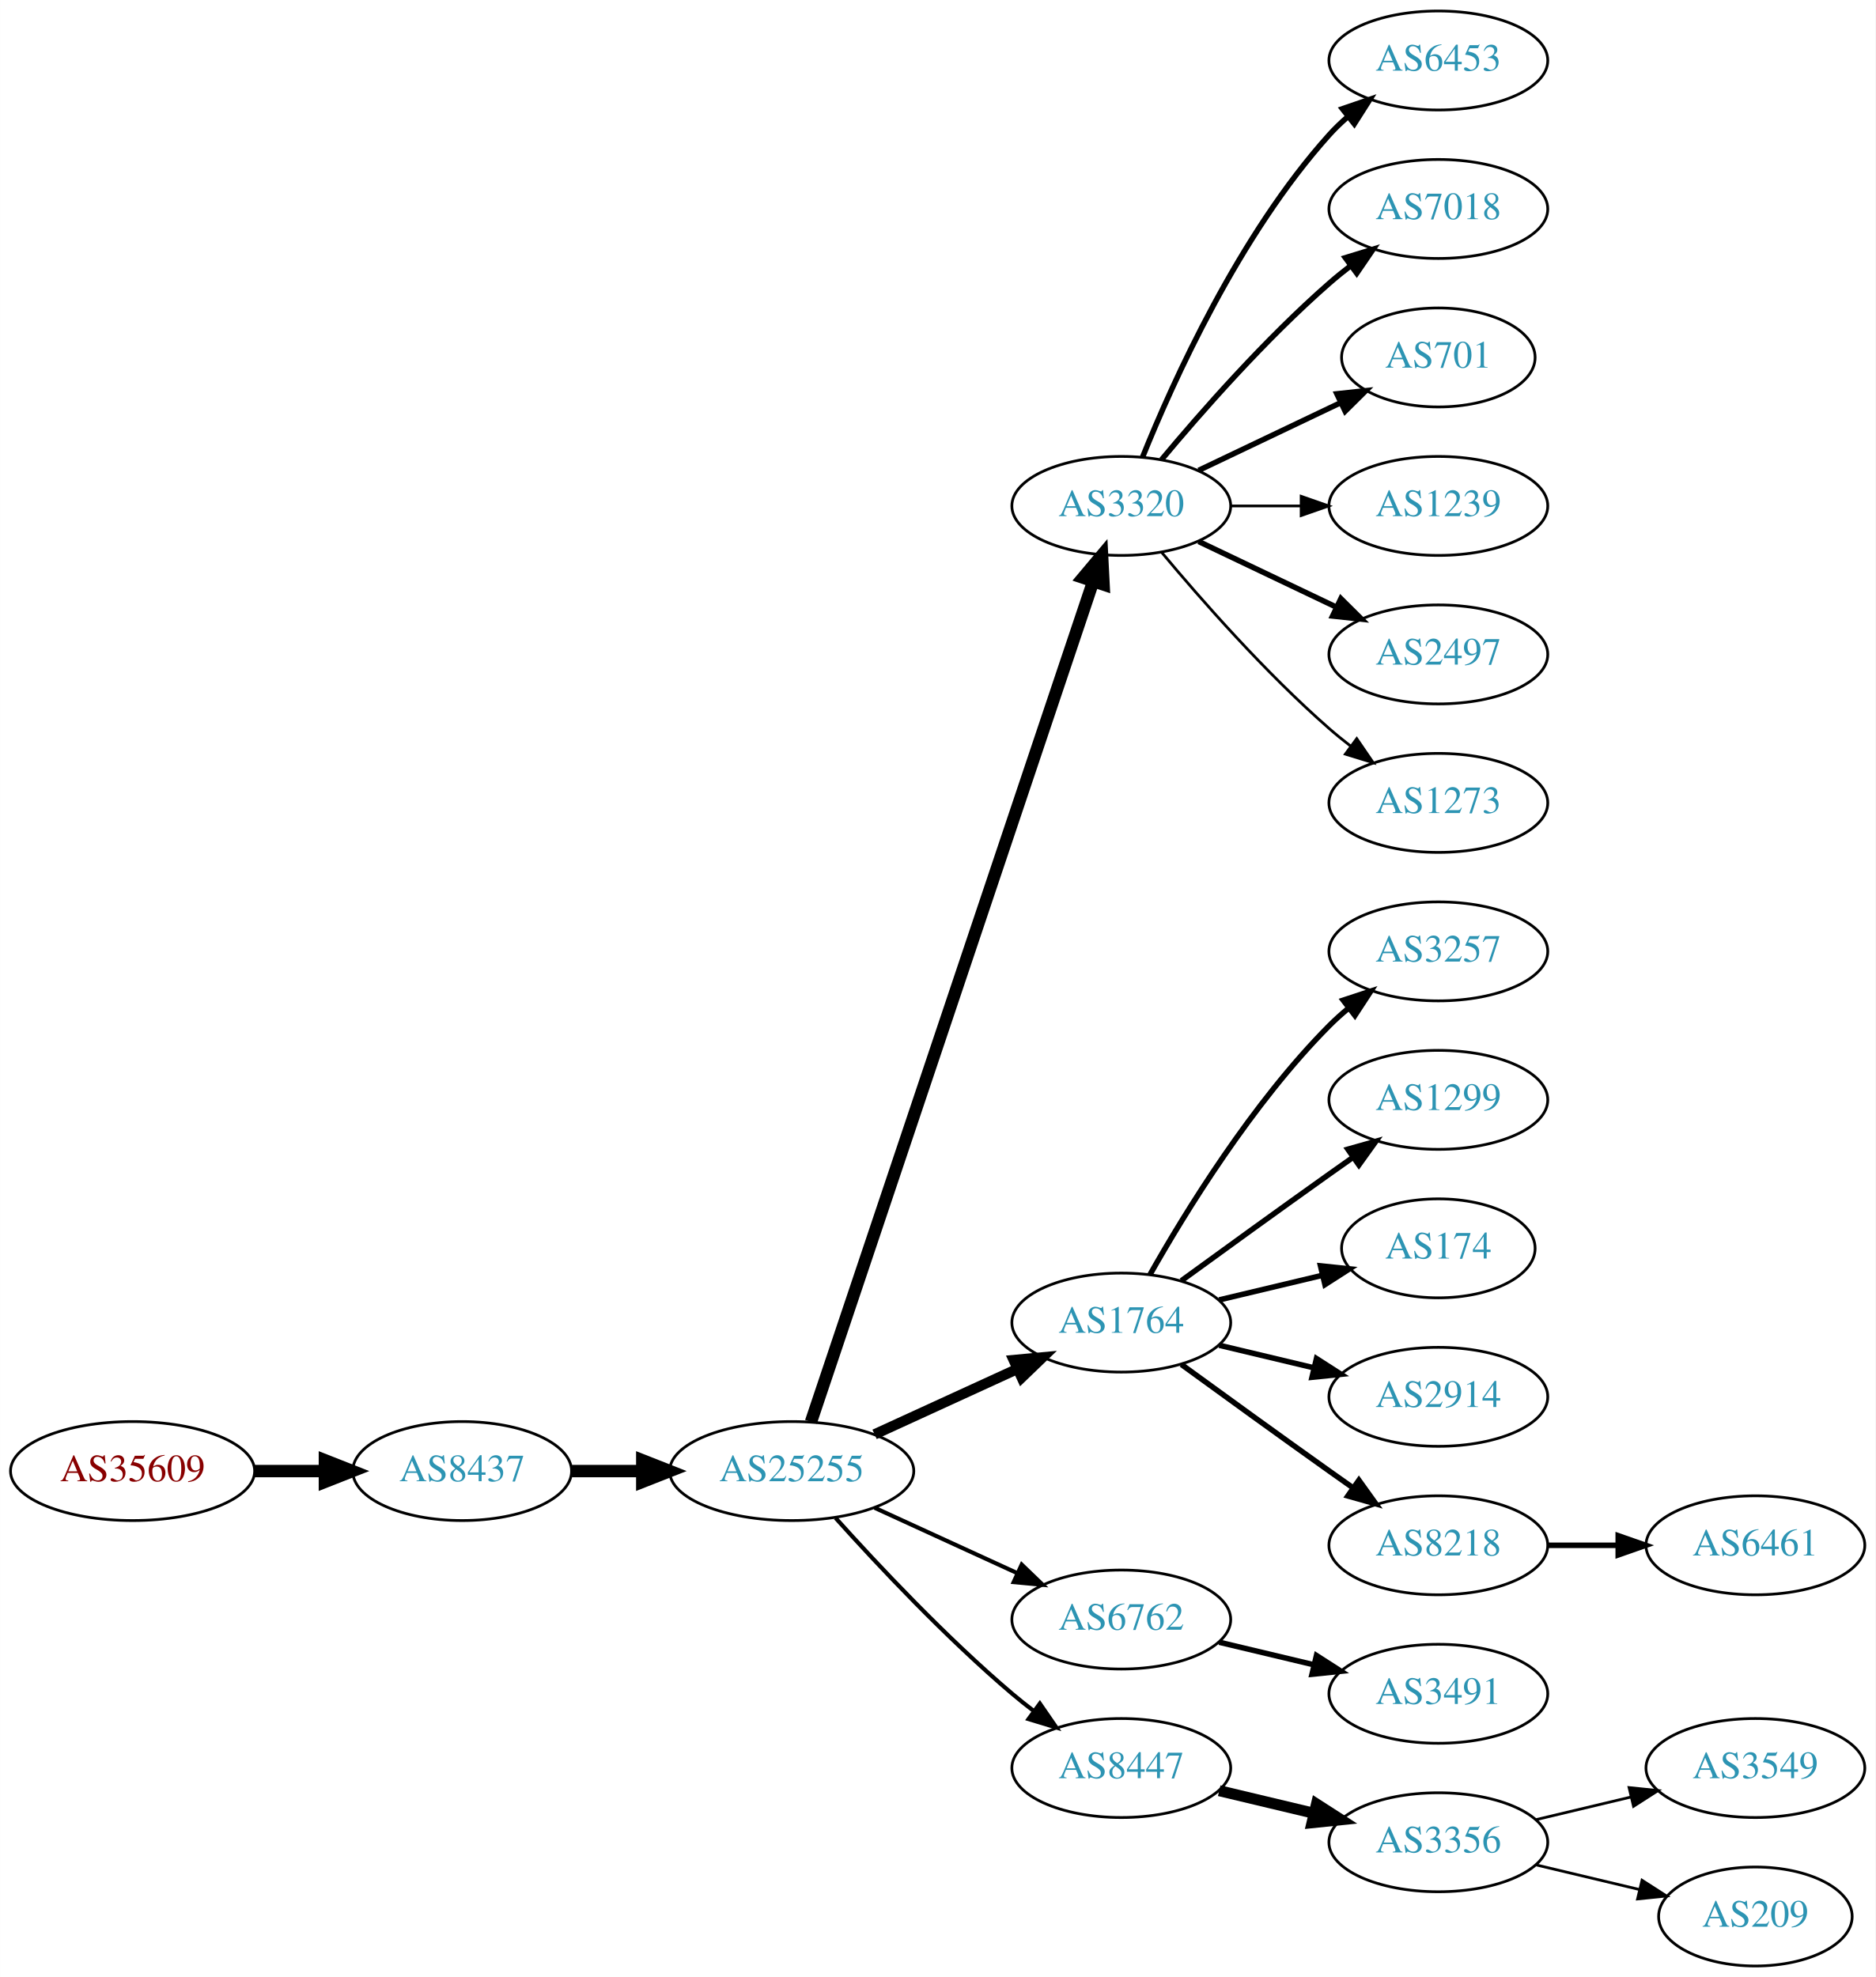
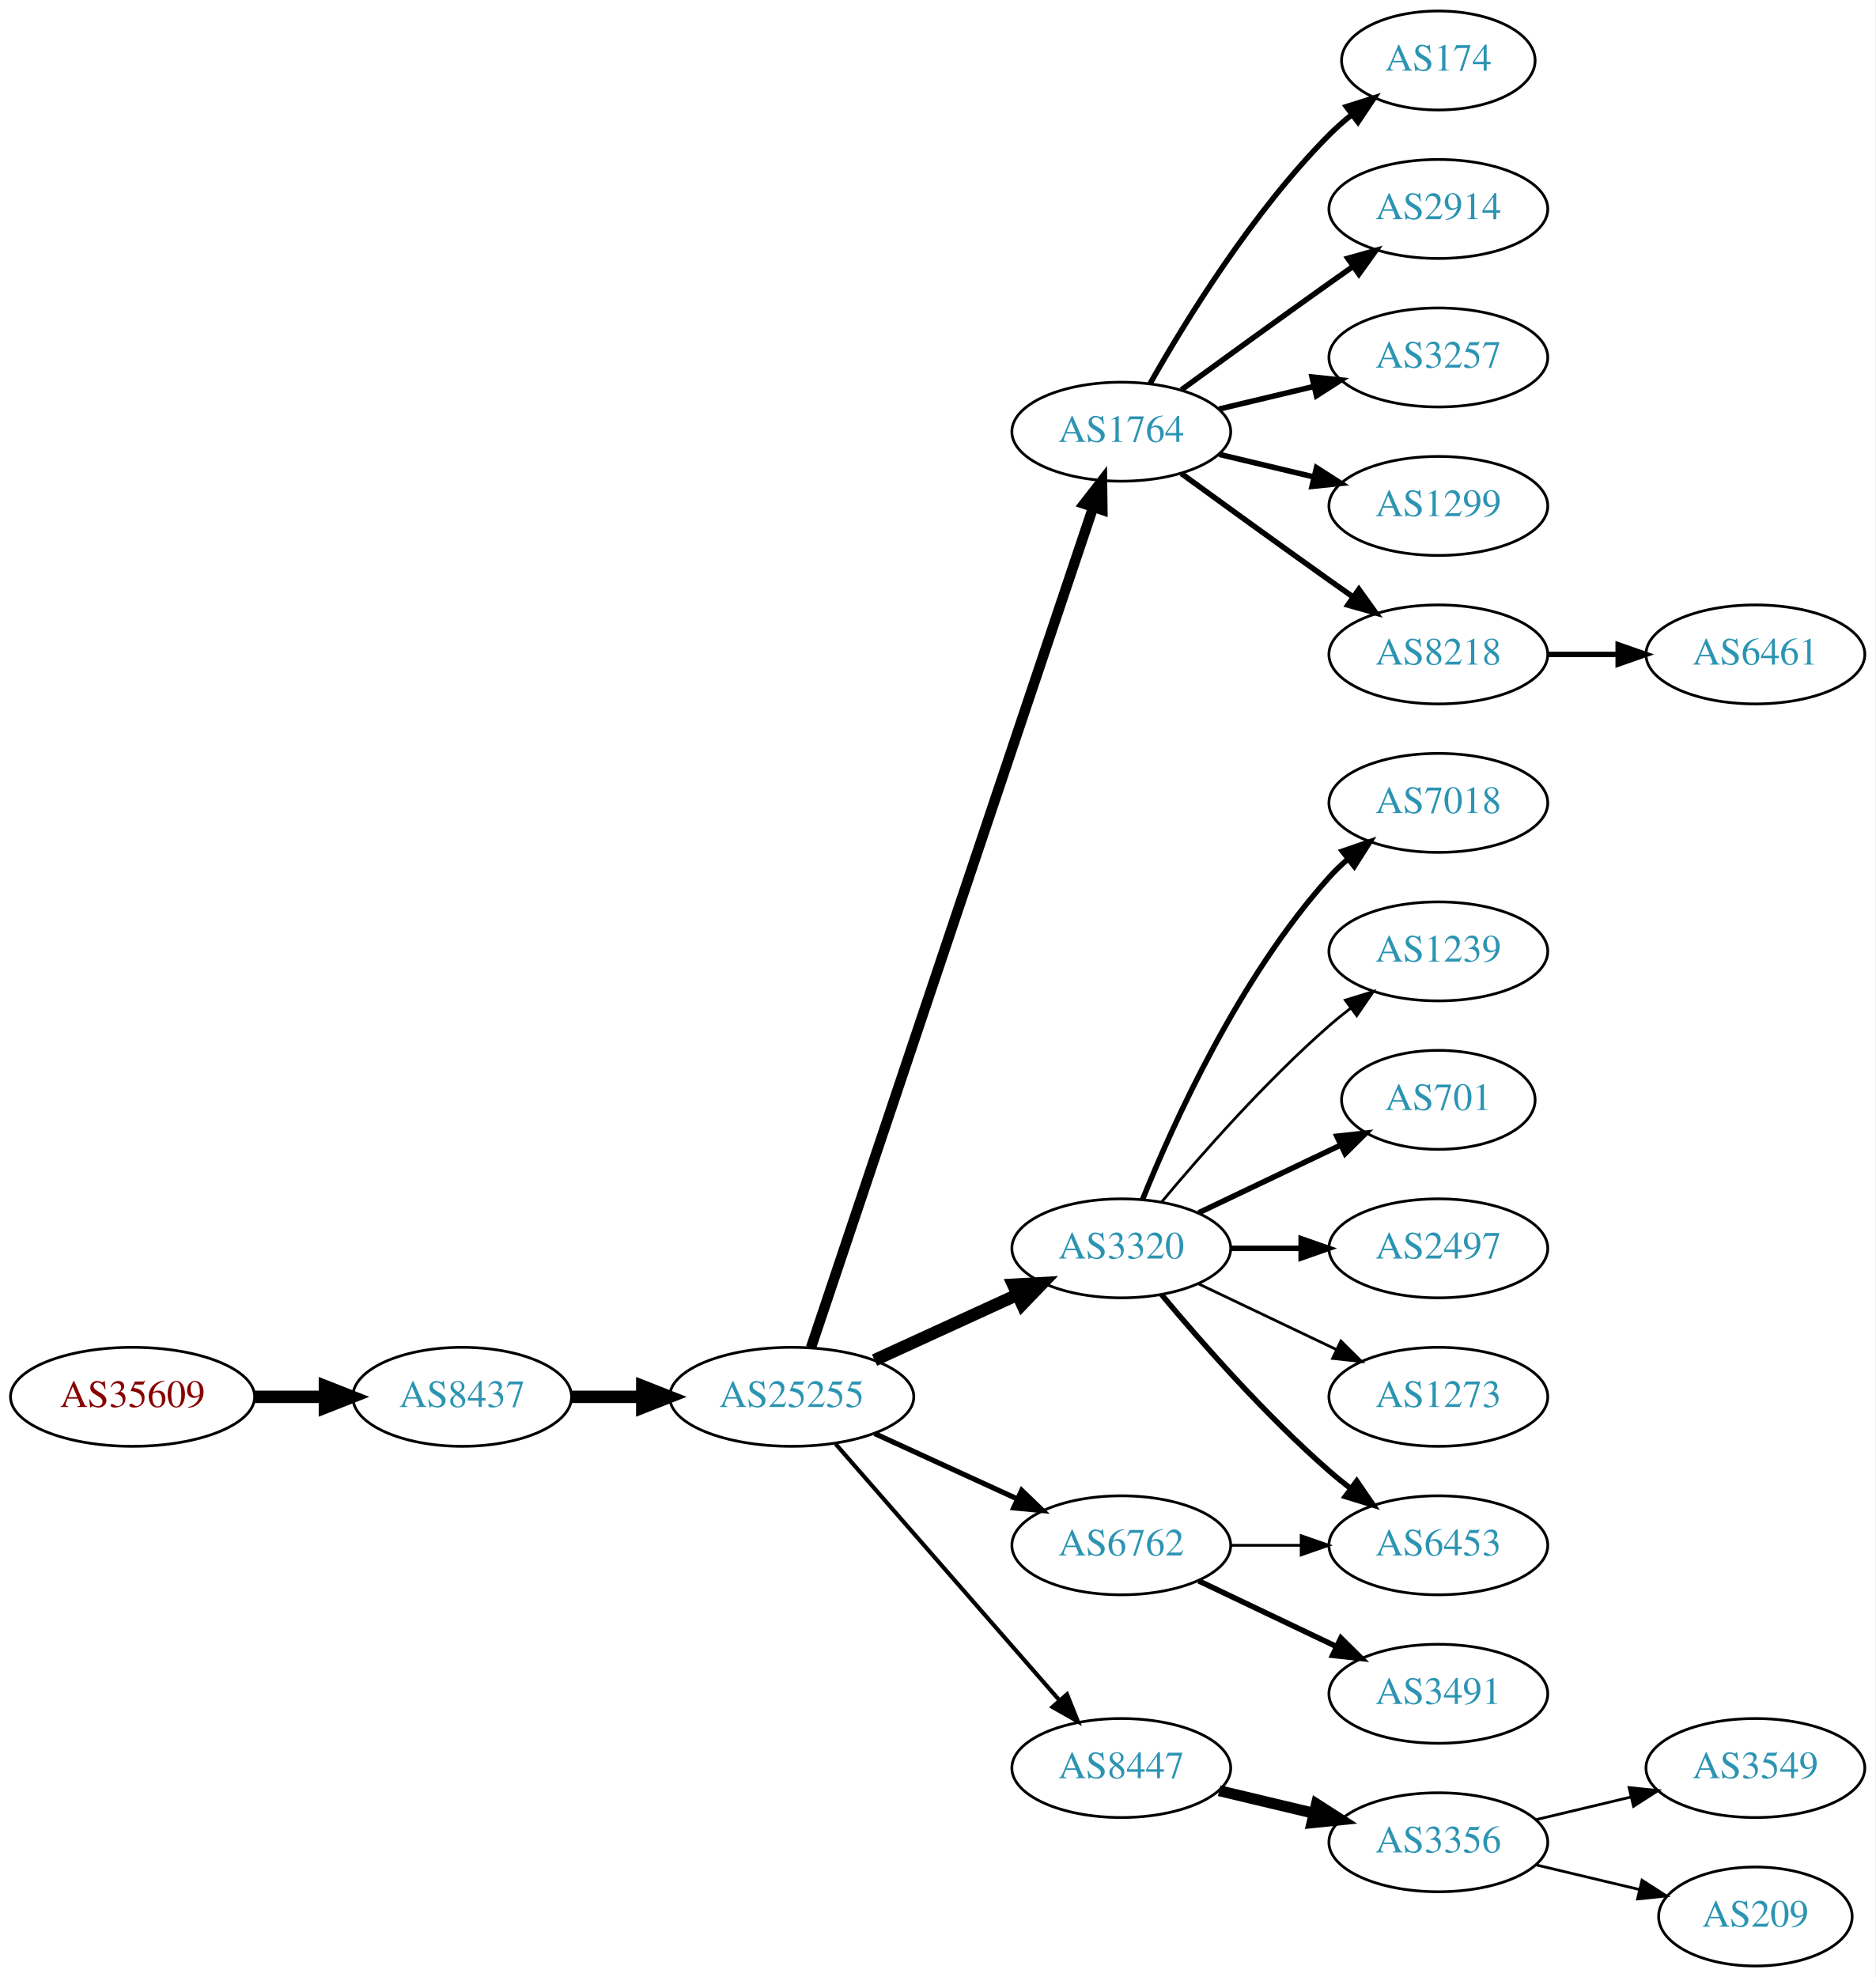
<svg xmlns="http://www.w3.org/2000/svg" xmlns:xlink="http://www.w3.org/1999/xlink" width="682pt" height="719pt" viewBox="0.00 0.00 681.96 719.00">
  <g id="graph0" class="graph" transform="scale(1 1) rotate(0) translate(4 715)">
    <polygon fill="white" stroke="none" points="-4,4 -4,-715 677.956,-715 677.956,4 -4,4" />
    <g id="node1" class="node">
      <g id="a_node1">
        <a xlink:href="/asn/35609" xlink:title="AS35609 ~ Smart Force e.U. [AT]">
-           <ellipse fill="#ffffff" stroke="black" cx="44.196" cy="-180" rx="44.393" ry="18" />
-           <text text-anchor="middle" x="44.196" y="-176.3" font-family="Times,serif" font-size="14.00" fill="#880000">AS35609</text>
+           <ellipse fill="#ffffff" stroke="black" cx="44.196" cy="-207" rx="44.393" ry="18" />
+           <text text-anchor="middle" x="44.196" y="-203.3" font-family="Times,serif" font-size="14.00" fill="#880000">AS35609</text>
        </a>
      </g>
    </g>
    <g id="node2" class="node">
      <g id="a_node2">
        <a xlink:href="/asn/8437" xlink:title="AS8437 ~ Hutchison Drei Austria GmbH [AT]">
-           <ellipse fill="#ffffff" stroke="black" cx="164.039" cy="-180" rx="39.794" ry="18" />
-           <text text-anchor="middle" x="164.039" y="-176.3" font-family="Times,serif" font-size="14.00" fill="#2c94b3">AS8437</text>
+           <ellipse fill="#ffffff" stroke="black" cx="164.039" cy="-207" rx="39.794" ry="18" />
+           <text text-anchor="middle" x="164.039" y="-203.3" font-family="Times,serif" font-size="14.00" fill="#2c94b3">AS8437</text>
        </a>
      </g>
    </g>
    <g id="edge1" class="edge">
-       <path fill="none" stroke="black" stroke-width="4.5" d="M88.407,-180C96.72,-180 105.482,-180 113.965,-180" />
-       <polygon fill="black" stroke="black" stroke-width="4.5" points="114.123,-183.938 124.123,-180 114.123,-176.063 114.123,-183.938" />
+       <path fill="none" stroke="black" stroke-width="4.5" d="M88.407,-207C96.72,-207 105.482,-207 113.965,-207" />
+       <polygon fill="black" stroke="black" stroke-width="4.5" points="114.123,-210.938 124.123,-207 114.123,-203.063 114.123,-210.938" />
    </g>
    <g id="node3" class="node">
      <g id="a_node3">
        <a xlink:href="/asn/25255" xlink:title="AS25255 ~ ==&gt; TELE2 AUSTRIA &lt;== [AT]">
-           <ellipse fill="#ffffff" stroke="black" cx="283.881" cy="-180" rx="44.393" ry="18" />
-           <text text-anchor="middle" x="283.881" y="-176.3" font-family="Times,serif" font-size="14.00" fill="#2c94b3">AS25255</text>
+           <ellipse fill="#ffffff" stroke="black" cx="283.881" cy="-207" rx="44.393" ry="18" />
+           <text text-anchor="middle" x="283.881" y="-203.3" font-family="Times,serif" font-size="14.00" fill="#2c94b3">AS25255</text>
        </a>
      </g>
    </g>
    <g id="edge2" class="edge">
-       <path fill="none" stroke="black" stroke-width="4.5" d="M203.951,-180C212.054,-180 220.729,-180 229.255,-180" />
-       <polygon fill="black" stroke="black" stroke-width="4.5" points="229.533,-183.938 239.533,-180 229.533,-176.063 229.533,-183.938" />
+       <path fill="none" stroke="black" stroke-width="4.5" d="M203.951,-207C212.054,-207 220.729,-207 229.255,-207" />
+       <polygon fill="black" stroke="black" stroke-width="4.5" points="229.533,-210.938 239.533,-207 229.533,-203.063 229.533,-210.938" />
    </g>
    <g id="node4" class="node">
      <g id="a_node4">
-         <a xlink:href="/asn/3320" xlink:title="AS3320 ~ DTAG [DE]">
-           <ellipse fill="#ffffff" stroke="black" cx="403.724" cy="-531" rx="39.794" ry="18" />
-           <text text-anchor="middle" x="403.724" y="-527.3" font-family="Times,serif" font-size="14.00" fill="#2c94b3">AS3320</text>
+         <a xlink:href="/asn/1764" xlink:title="AS1764 ~ NEXTLAYER-AS [AT]">
+           <ellipse fill="#ffffff" stroke="black" cx="403.724" cy="-558" rx="39.794" ry="18" />
+           <text text-anchor="middle" x="403.724" y="-554.3" font-family="Times,serif" font-size="14.00" fill="#2c94b3">AS1764</text>
        </a>
      </g>
    </g>
    <g id="edge3" class="edge">
-       <path fill="none" stroke="black" stroke-width="4.5" d="M290.887,-197.889C310.115,-255.16 370.251,-434.279 393.458,-503.403" />
-       <polygon fill="black" stroke="black" stroke-width="4.5" points="389.814,-504.921 396.73,-513.147 397.28,-502.414 389.814,-504.921" />
+       <path fill="none" stroke="black" stroke-width="3.75" d="M290.887,-224.889C310.115,-282.16 370.251,-461.279 393.458,-530.403" />
+       <polygon fill="black" stroke="black" stroke-width="3.75" points="390.229,-531.781 396.73,-540.147 396.865,-529.553 390.229,-531.781" />
    </g>
    <g id="node5" class="node">
      <g id="a_node5">
-         <a xlink:href="/asn/1764" xlink:title="AS1764 ~ NEXTLAYER-AS [AT]">
-           <ellipse fill="#ffffff" stroke="black" cx="403.724" cy="-234" rx="39.794" ry="18" />
-           <text text-anchor="middle" x="403.724" y="-230.3" font-family="Times,serif" font-size="14.00" fill="#2c94b3">AS1764</text>
+         <a xlink:href="/asn/3320" xlink:title="AS3320 ~ DTAG [DE]">
+           <ellipse fill="#ffffff" stroke="black" cx="403.724" cy="-261" rx="39.794" ry="18" />
+           <text text-anchor="middle" x="403.724" y="-257.3" font-family="Times,serif" font-size="14.00" fill="#2c94b3">AS3320</text>
        </a>
      </g>
    </g>
    <g id="edge4" class="edge">
-       <path fill="none" stroke="black" stroke-width="3.75" d="M314.011,-193.348C329.622,-200.502 349.02,-209.391 365.692,-217.03" />
-       <polygon fill="black" stroke="black" stroke-width="3.75" points="364.595,-220.378 375.144,-221.362 367.511,-214.014 364.595,-220.378" />
+       <path fill="none" stroke="black" stroke-width="4.5" d="M314.011,-220.348C329.622,-227.502 349.02,-236.391 365.692,-244.03" />
+       <polygon fill="black" stroke="black" stroke-width="4.5" points="364.412,-247.775 375.144,-248.362 367.693,-240.616 364.412,-247.775" />
    </g>
    <g id="node6" class="node">
      <g id="a_node6">
        <a xlink:href="/asn/6762" xlink:title="AS6762 ~ TELECOM ITALIA SPARKLE S.p.A. [IT]">
-           <ellipse fill="#ffffff" stroke="black" cx="403.724" cy="-126" rx="39.794" ry="18" />
-           <text text-anchor="middle" x="403.724" y="-122.3" font-family="Times,serif" font-size="14.00" fill="#2c94b3">AS6762</text>
+           <ellipse fill="#ffffff" stroke="black" cx="403.724" cy="-153" rx="39.794" ry="18" />
+           <text text-anchor="middle" x="403.724" y="-149.3" font-family="Times,serif" font-size="14.00" fill="#2c94b3">AS6762</text>
        </a>
      </g>
    </g>
    <g id="edge5" class="edge">
-       <path fill="none" stroke="black" stroke-width="1.5" d="M314.011,-166.652C329.622,-159.498 349.02,-150.609 365.692,-142.97" />
-       <polygon fill="black" stroke="black" stroke-width="1.5" points="367.511,-145.986 375.144,-138.638 364.595,-139.622 367.511,-145.986" />
+       <path fill="none" stroke="black" stroke-width="1.875" d="M314.011,-193.652C329.622,-186.498 349.02,-177.609 365.692,-169.97" />
+       <polygon fill="black" stroke="black" stroke-width="1.875" points="367.511,-172.986 375.144,-165.638 364.595,-166.622 367.511,-172.986" />
    </g>
    <g id="node7" class="node">
      <g id="a_node7">
        <a xlink:href="/asn/8447" xlink:title="AS8447 ~ A1 Telekom Austria AG [AT]">
          <ellipse fill="#ffffff" stroke="black" cx="403.724" cy="-72" rx="39.794" ry="18" />
          <text text-anchor="middle" x="403.724" y="-68.3" font-family="Times,serif" font-size="14.00" fill="#2c94b3">AS8447</text>
        </a>
      </g>
    </g>
    <g id="edge6" class="edge">
-       <path fill="none" stroke="black" stroke-width="1.5" d="M299.814,-162.956C315.14,-145.903 340.075,-119.35 364.077,-99 366.574,-96.883 369.235,-94.768 371.946,-92.707" />
-       <polygon fill="black" stroke="black" stroke-width="1.5" points="374.112,-95.459 380.123,-86.734 369.983,-89.806 374.112,-95.459" />
+       <path fill="none" stroke="black" stroke-width="1.5" d="M299.806,-189.902C320.349,-166.369 357.468,-123.845 381.064,-96.813" />
+       <polygon fill="black" stroke="black" stroke-width="1.5" points="383.981,-98.794 387.92,-88.959 378.707,-94.191 383.981,-98.794" />
+     </g>
+     <g id="node8" class="node">
+       <g id="a_node8">
+         <a xlink:href="/asn/174" xlink:title="AS174 ~ Cogent Communications [US]">
+           <ellipse fill="#ffffff" stroke="black" cx="519.017" cy="-693" rx="35.194" ry="18" />
+           <text text-anchor="middle" x="519.017" y="-689.3" font-family="Times,serif" font-size="14.00" fill="#2c94b3">AS174</text>
+         </a>
+       </g>
+     </g>
+     <g id="edge7" class="edge">
+       <path fill="none" stroke="black" stroke-width="2" d="M414.184,-575.49C426.965,-598.096 451.398,-637.886 479.37,-666 481.871,-668.513 484.631,-670.949 487.492,-673.261" />
+       <polygon fill="black" stroke="black" stroke-width="2" points="485.591,-676.21 495.689,-679.413 489.793,-670.611 485.591,-676.21" />
+     </g>
+     <g id="node9" class="node">
+       <g id="a_node9">
+         <a xlink:href="/asn/2914" xlink:title="AS2914 ~ NTT America, Inc. [US]">
+           <ellipse fill="#ffffff" stroke="black" cx="519.017" cy="-639" rx="39.794" ry="18" />
+           <text text-anchor="middle" x="519.017" y="-635.3" font-family="Times,serif" font-size="14.00" fill="#2c94b3">AS2914</text>
+         </a>
+       </g>
+     </g>
+     <g id="edge8" class="edge">
+       <path fill="none" stroke="black" stroke-width="2" d="M425.572,-573.222C440.506,-584.091 461.12,-599.025 479.37,-612 482.191,-614.005 485.134,-616.085 488.082,-618.159" />
+       <polygon fill="black" stroke="black" stroke-width="2" points="486.109,-621.05 496.306,-623.926 490.128,-615.319 486.109,-621.05" />
+     </g>
+     <g id="node10" class="node">
+       <g id="a_node10">
+         <a xlink:href="/asn/3257" xlink:title="AS3257 ~ GTT [DE]">
+           <ellipse fill="#ffffff" stroke="black" cx="519.017" cy="-585" rx="39.794" ry="18" />
+           <text text-anchor="middle" x="519.017" y="-581.3" font-family="Times,serif" font-size="14.00" fill="#2c94b3">AS3257</text>
+         </a>
+       </g>
+     </g>
+     <g id="edge9" class="edge">
+       <path fill="none" stroke="black" stroke-width="2" d="M439.331,-566.248C450.202,-568.838 462.357,-571.735 473.799,-574.462" />
+       <polygon fill="black" stroke="black" stroke-width="2" points="473.082,-577.889 483.621,-576.803 474.705,-571.08 473.082,-577.889" />
+     </g>
+     <g id="node11" class="node">
+       <g id="a_node11">
+         <a xlink:href="/asn/1299" xlink:title="AS1299 ~ Telia Carrier [EU]">
+           <ellipse fill="#ffffff" stroke="black" cx="519.017" cy="-531" rx="39.794" ry="18" />
+           <text text-anchor="middle" x="519.017" y="-527.3" font-family="Times,serif" font-size="14.00" fill="#2c94b3">AS1299</text>
+         </a>
+       </g>
+     </g>
+     <g id="edge10" class="edge">
+       <path fill="none" stroke="black" stroke-width="2" d="M439.331,-549.752C450.202,-547.162 462.357,-544.265 473.799,-541.538" />
+       <polygon fill="black" stroke="black" stroke-width="2" points="474.705,-544.92 483.621,-539.197 473.082,-538.111 474.705,-544.92" />
+     </g>
+     <g id="node12" class="node">
+       <g id="a_node12">
+         <a xlink:href="/asn/8218" xlink:title="AS8218 ~ legacy Neotelecoms [FR]">
+           <ellipse fill="#ffffff" stroke="black" cx="519.017" cy="-477" rx="39.794" ry="18" />
+           <text text-anchor="middle" x="519.017" y="-473.3" font-family="Times,serif" font-size="14.00" fill="#2c94b3">AS8218</text>
+         </a>
+       </g>
+     </g>
+     <g id="edge11" class="edge">
+       <path fill="none" stroke="black" stroke-width="2" d="M425.572,-542.778C440.506,-531.909 461.12,-516.975 479.37,-504 482.191,-501.995 485.134,-499.915 488.082,-497.841" />
+       <polygon fill="black" stroke="black" stroke-width="2" points="490.128,-500.681 496.306,-492.074 486.109,-494.95 490.128,-500.681" />
    </g>
    <g id="node13" class="node">
      <g id="a_node13">
-         <a xlink:href="/asn/6453" xlink:title="AS6453 ~ TATA COMMUNICATIONS (AMERICA) INC [US]">
-           <ellipse fill="#ffffff" stroke="black" cx="519.017" cy="-693" rx="39.794" ry="18" />
-           <text text-anchor="middle" x="519.017" y="-689.3" font-family="Times,serif" font-size="14.00" fill="#2c94b3">AS6453</text>
+         <a xlink:href="/asn/7018" xlink:title="AS7018 ~ AT&amp;T Services, Inc. [US]">
+           <ellipse fill="#ffffff" stroke="black" cx="519.017" cy="-423" rx="39.794" ry="18" />
+           <text text-anchor="middle" x="519.017" y="-419.3" font-family="Times,serif" font-size="14.00" fill="#2c94b3">AS7018</text>
        </a>
      </g>
    </g>
    <g id="edge12" class="edge">
-       <path fill="none" stroke="black" stroke-width="2" d="M411.472,-548.787C422.523,-576.243 446.576,-629.578 479.37,-666 481.373,-668.224 483.591,-670.363 485.924,-672.397" />
-       <polygon fill="black" stroke="black" stroke-width="2" points="484.122,-675.433 494.143,-678.873 488.454,-669.935 484.122,-675.433" />
+       <path fill="none" stroke="black" stroke-width="2" d="M411.472,-278.787C422.523,-306.243 446.576,-359.578 479.37,-396 481.373,-398.224 483.591,-400.363 485.924,-402.397" />
+       <polygon fill="black" stroke="black" stroke-width="2" points="484.122,-405.433 494.143,-408.873 488.454,-399.935 484.122,-405.433" />
    </g>
    <g id="node14" class="node">
      <g id="a_node14">
-         <a xlink:href="/asn/7018" xlink:title="AS7018 ~ AT&amp;T Services, Inc. [US]">
-           <ellipse fill="#ffffff" stroke="black" cx="519.017" cy="-639" rx="39.794" ry="18" />
-           <text text-anchor="middle" x="519.017" y="-635.3" font-family="Times,serif" font-size="14.00" fill="#2c94b3">AS7018</text>
+         <a xlink:href="/asn/1239" xlink:title="AS1239 ~ Sprint [US]">
+           <ellipse fill="#ffffff" stroke="black" cx="519.017" cy="-369" rx="39.794" ry="18" />
+           <text text-anchor="middle" x="519.017" y="-365.3" font-family="Times,serif" font-size="14.00" fill="#2c94b3">AS1239</text>
        </a>
      </g>
    </g>
    <g id="edge13" class="edge">
-       <path fill="none" stroke="black" stroke-width="2" d="M418.354,-547.817C432.636,-564.929 456.183,-591.745 479.37,-612 481.836,-614.154 484.475,-616.294 487.172,-618.372" />
-       <polygon fill="black" stroke="black" stroke-width="2" points="485.197,-621.264 495.326,-624.37 489.345,-615.625 485.197,-621.264" />
+       <path fill="none" stroke="black" d="M418.354,-277.817C432.636,-294.929 456.183,-321.745 479.37,-342 481.836,-344.154 484.475,-346.294 487.172,-348.372" />
+       <polygon fill="black" stroke="black" points="485.197,-351.264 495.326,-354.37 489.345,-345.625 485.197,-351.264" />
    </g>
    <g id="node15" class="node">
      <g id="a_node15">
-         <a xlink:href="/asn/701" xlink:title="AS701 ~ UUNET [US]">
-           <ellipse fill="#ffffff" stroke="black" cx="519.017" cy="-585" rx="35.194" ry="18" />
-           <text text-anchor="middle" x="519.017" y="-581.3" font-family="Times,serif" font-size="14.00" fill="#2c94b3">AS701</text>
+         <a xlink:href="/asn/6453" xlink:title="AS6453 ~ TATA COMMUNICATIONS (AMERICA) INC [US]">
+           <ellipse fill="#ffffff" stroke="black" cx="519.017" cy="-153" rx="39.794" ry="18" />
+           <text text-anchor="middle" x="519.017" y="-149.3" font-family="Times,serif" font-size="14.00" fill="#2c94b3">AS6453</text>
        </a>
      </g>
    </g>
    <g id="edge14" class="edge">
-       <path fill="none" stroke="black" stroke-width="2" d="M431.86,-543.934C447.292,-551.29 466.778,-560.577 483.313,-568.459" />
-       <polygon fill="black" stroke="black" stroke-width="2" points="482.121,-571.768 492.654,-572.911 485.133,-565.449 482.121,-571.768" />
+       <path fill="none" stroke="black" stroke-width="2" d="M418.354,-244.183C432.636,-227.071 456.183,-200.255 479.37,-180 481.836,-177.846 484.475,-175.706 487.172,-173.628" />
+       <polygon fill="black" stroke="black" stroke-width="2" points="489.345,-176.375 495.326,-167.63 485.197,-170.736 489.345,-176.375" />
    </g>
    <g id="node16" class="node">
      <g id="a_node16">
-         <a xlink:href="/asn/1239" xlink:title="AS1239 ~ Sprint [US]">
-           <ellipse fill="#ffffff" stroke="black" cx="519.017" cy="-531" rx="39.794" ry="18" />
-           <text text-anchor="middle" x="519.017" y="-527.3" font-family="Times,serif" font-size="14.00" fill="#2c94b3">AS1239</text>
+         <a xlink:href="/asn/701" xlink:title="AS701 ~ UUNET [US]">
+           <ellipse fill="#ffffff" stroke="black" cx="519.017" cy="-315" rx="35.194" ry="18" />
+           <text text-anchor="middle" x="519.017" y="-311.3" font-family="Times,serif" font-size="14.00" fill="#2c94b3">AS701</text>
        </a>
      </g>
    </g>
    <g id="edge15" class="edge">
-       <path fill="none" stroke="black" d="M443.396,-531C451.599,-531 460.363,-531 468.895,-531" />
-       <polygon fill="black" stroke="black" points="469.134,-534.5 479.134,-531 469.134,-527.5 469.134,-534.5" />
+       <path fill="none" stroke="black" stroke-width="2" d="M431.86,-273.934C447.292,-281.29 466.778,-290.577 483.313,-298.459" />
+       <polygon fill="black" stroke="black" stroke-width="2" points="482.121,-301.768 492.654,-302.911 485.133,-295.449 482.121,-301.768" />
    </g>
    <g id="node17" class="node">
      <g id="a_node17">
        <a xlink:href="/asn/2497" xlink:title="AS2497 ~ Internet Initiative Japan Inc. [JP]">
-           <ellipse fill="#ffffff" stroke="black" cx="519.017" cy="-477" rx="39.794" ry="18" />
-           <text text-anchor="middle" x="519.017" y="-473.3" font-family="Times,serif" font-size="14.00" fill="#2c94b3">AS2497</text>
+           <ellipse fill="#ffffff" stroke="black" cx="519.017" cy="-261" rx="39.794" ry="18" />
+           <text text-anchor="middle" x="519.017" y="-257.3" font-family="Times,serif" font-size="14.00" fill="#2c94b3">AS2497</text>
        </a>
      </g>
    </g>
    <g id="edge16" class="edge">
-       <path fill="none" stroke="black" stroke-width="2" d="M431.86,-518.066C446.854,-510.919 465.675,-501.948 481.898,-494.215" />
-       <polygon fill="black" stroke="black" stroke-width="2" points="483.581,-497.291 491.102,-489.829 480.569,-490.972 483.581,-497.291" />
+       <path fill="none" stroke="black" stroke-width="2" d="M443.396,-261C451.599,-261 460.363,-261 468.895,-261" />
+       <polygon fill="black" stroke="black" stroke-width="2" points="469.134,-264.5 479.134,-261 469.134,-257.5 469.134,-264.5" />
    </g>
    <g id="node18" class="node">
      <g id="a_node18">
        <a xlink:href="/asn/1273" xlink:title="AS1273 ~ Vodafone Group PLC [EU]">
-           <ellipse fill="#ffffff" stroke="black" cx="519.017" cy="-423" rx="39.794" ry="18" />
-           <text text-anchor="middle" x="519.017" y="-419.3" font-family="Times,serif" font-size="14.00" fill="#2c94b3">AS1273</text>
+           <ellipse fill="#ffffff" stroke="black" cx="519.017" cy="-207" rx="39.794" ry="18" />
+           <text text-anchor="middle" x="519.017" y="-203.3" font-family="Times,serif" font-size="14.00" fill="#2c94b3">AS1273</text>
        </a>
      </g>
    </g>
    <g id="edge17" class="edge">
-       <path fill="none" stroke="black" d="M418.354,-514.183C432.636,-497.071 456.183,-470.255 479.37,-450 481.836,-447.846 484.475,-445.706 487.172,-443.628" />
-       <polygon fill="black" stroke="black" points="489.345,-446.375 495.326,-437.63 485.197,-440.736 489.345,-446.375" />
-     </g>
-     <g id="node8" class="node">
-       <g id="a_node8">
-         <a xlink:href="/asn/3257" xlink:title="AS3257 ~ GTT [DE]">
-           <ellipse fill="#ffffff" stroke="black" cx="519.017" cy="-369" rx="39.794" ry="18" />
-           <text text-anchor="middle" x="519.017" y="-365.3" font-family="Times,serif" font-size="14.00" fill="#2c94b3">AS3257</text>
-         </a>
-       </g>
-     </g>
-     <g id="edge7" class="edge">
-       <path fill="none" stroke="black" stroke-width="2" d="M414.184,-251.49C426.965,-274.096 451.398,-313.886 479.37,-342 481.481,-344.121 483.777,-346.188 486.163,-348.171" />
-       <polygon fill="black" stroke="black" stroke-width="2" points="484.415,-351.242 494.478,-354.556 488.678,-345.69 484.415,-351.242" />
-     </g>
-     <g id="node9" class="node">
-       <g id="a_node9">
-         <a xlink:href="/asn/1299" xlink:title="AS1299 ~ Telia Carrier [EU]">
-           <ellipse fill="#ffffff" stroke="black" cx="519.017" cy="-315" rx="39.794" ry="18" />
-           <text text-anchor="middle" x="519.017" y="-311.3" font-family="Times,serif" font-size="14.00" fill="#2c94b3">AS1299</text>
-         </a>
-       </g>
-     </g>
-     <g id="edge8" class="edge">
-       <path fill="none" stroke="black" stroke-width="2" d="M425.572,-249.222C440.506,-260.091 461.12,-275.025 479.37,-288 482.191,-290.005 485.134,-292.085 488.082,-294.159" />
-       <polygon fill="black" stroke="black" stroke-width="2" points="486.109,-297.05 496.306,-299.926 490.128,-291.319 486.109,-297.05" />
-     </g>
-     <g id="node10" class="node">
-       <g id="a_node10">
-         <a xlink:href="/asn/174" xlink:title="AS174 ~ Cogent Communications [US]">
-           <ellipse fill="#ffffff" stroke="black" cx="519.017" cy="-261" rx="35.194" ry="18" />
-           <text text-anchor="middle" x="519.017" y="-257.3" font-family="Times,serif" font-size="14.00" fill="#2c94b3">AS174</text>
-         </a>
-       </g>
-     </g>
-     <g id="edge9" class="edge">
-       <path fill="none" stroke="black" stroke-width="2" d="M439.331,-242.248C451.125,-245.058 464.43,-248.229 476.698,-251.153" />
-       <polygon fill="black" stroke="black" stroke-width="2" points="476.164,-254.624 486.703,-253.537 477.787,-247.814 476.164,-254.624" />
-     </g>
-     <g id="node11" class="node">
-       <g id="a_node11">
-         <a xlink:href="/asn/2914" xlink:title="AS2914 ~ NTT America, Inc. [US]">
-           <ellipse fill="#ffffff" stroke="black" cx="519.017" cy="-207" rx="39.794" ry="18" />
-           <text text-anchor="middle" x="519.017" y="-203.3" font-family="Times,serif" font-size="14.00" fill="#2c94b3">AS2914</text>
-         </a>
-       </g>
-     </g>
-     <g id="edge10" class="edge">
-       <path fill="none" stroke="black" stroke-width="2" d="M439.331,-225.752C450.202,-223.162 462.357,-220.265 473.799,-217.538" />
-       <polygon fill="black" stroke="black" stroke-width="2" points="474.705,-220.92 483.621,-215.197 473.082,-214.111 474.705,-220.92" />
-     </g>
-     <g id="node12" class="node">
-       <g id="a_node12">
-         <a xlink:href="/asn/8218" xlink:title="AS8218 ~ legacy Neotelecoms [FR]">
-           <ellipse fill="#ffffff" stroke="black" cx="519.017" cy="-153" rx="39.794" ry="18" />
-           <text text-anchor="middle" x="519.017" y="-149.3" font-family="Times,serif" font-size="14.00" fill="#2c94b3">AS8218</text>
-         </a>
-       </g>
-     </g>
-     <g id="edge11" class="edge">
-       <path fill="none" stroke="black" stroke-width="2" d="M425.572,-218.778C440.506,-207.909 461.12,-192.975 479.37,-180 482.191,-177.995 485.134,-175.915 488.082,-173.841" />
-       <polygon fill="black" stroke="black" stroke-width="2" points="490.128,-176.681 496.306,-168.074 486.109,-170.95 490.128,-176.681" />
-     </g>
-     <g id="node20" class="node">
-       <g id="a_node20">
+       <path fill="none" stroke="black" d="M431.86,-248.066C446.854,-240.919 465.675,-231.948 481.898,-224.215" />
+       <polygon fill="black" stroke="black" points="483.581,-227.291 491.102,-219.829 480.569,-220.972 483.581,-227.291" />
+     </g>
+     <g id="edge19" class="edge">
+       <path fill="none" stroke="black" d="M443.396,-153C451.599,-153 460.363,-153 468.895,-153" />
+       <polygon fill="black" stroke="black" points="469.134,-156.5 479.134,-153 469.134,-149.5 469.134,-156.5" />
+     </g>
+     <g id="node19" class="node">
+       <g id="a_node19">
        <a xlink:href="/asn/3491" xlink:title="AS3491 ~ PCCW Global, Inc. [US]">
          <ellipse fill="#ffffff" stroke="black" cx="519.017" cy="-99" rx="39.794" ry="18" />
          <text text-anchor="middle" x="519.017" y="-95.3" font-family="Times,serif" font-size="14.00" fill="#2c94b3">AS3491</text>
        </a>
      </g>
    </g>
-     <g id="edge19" class="edge">
-       <path fill="none" stroke="black" stroke-width="2" d="M439.331,-117.752C450.202,-115.162 462.357,-112.265 473.799,-109.538" />
-       <polygon fill="black" stroke="black" stroke-width="2" points="474.705,-112.92 483.621,-107.197 473.082,-106.111 474.705,-112.92" />
-     </g>
-     <g id="node19" class="node">
-       <g id="a_node19">
+     <g id="edge18" class="edge">
+       <path fill="none" stroke="black" stroke-width="2" d="M431.86,-140.066C446.854,-132.919 465.675,-123.948 481.898,-116.215" />
+       <polygon fill="black" stroke="black" stroke-width="2" points="483.581,-119.291 491.102,-111.829 480.569,-112.972 483.581,-119.291" />
+     </g>
+     <g id="node20" class="node">
+       <g id="a_node20">
        <a xlink:href="/asn/3356" xlink:title="AS3356 ~ Level 3 Parent, LLC [US]">
          <ellipse fill="#ffffff" stroke="black" cx="519.017" cy="-45" rx="39.794" ry="18" />
          <text text-anchor="middle" x="519.017" y="-41.3" font-family="Times,serif" font-size="14.00" fill="#2c94b3">AS3356</text>
        </a>
      </g>
    </g>
-     <g id="edge18" class="edge">
+     <g id="edge20" class="edge">
      <path fill="none" stroke="black" stroke-width="4" d="M439.331,-63.752C450.202,-61.162 462.357,-58.265 473.799,-55.538" />
      <polygon fill="black" stroke="black" stroke-width="4" points="474.705,-58.92 483.621,-53.197 473.082,-52.111 474.705,-58.92" />
    </g>
+     <g id="node23" class="node">
+       <g id="a_node23">
+         <a xlink:href="/asn/6461" xlink:title="AS6461 ~ Zayo Bandwidth [US]">
+           <ellipse fill="#ffffff" stroke="black" cx="634.31" cy="-477" rx="39.794" ry="18" />
+           <text text-anchor="middle" x="634.31" y="-473.3" font-family="Times,serif" font-size="14.00" fill="#2c94b3">AS6461</text>
+         </a>
+       </g>
+     </g>
+     <g id="edge23" class="edge">
+       <path fill="none" stroke="black" stroke-width="2" d="M558.689,-477C566.892,-477 575.656,-477 584.188,-477" />
+       <polygon fill="black" stroke="black" stroke-width="2" points="584.427,-480.5 594.427,-477 584.427,-473.5 584.427,-480.5" />
+     </g>
    <g id="node21" class="node">
      <g id="a_node21">
-         <a xlink:href="/asn/6461" xlink:title="AS6461 ~ Zayo Bandwidth [US]">
-           <ellipse fill="#ffffff" stroke="black" cx="634.31" cy="-153" rx="39.794" ry="18" />
-           <text text-anchor="middle" x="634.31" y="-149.3" font-family="Times,serif" font-size="14.00" fill="#2c94b3">AS6461</text>
-         </a>
-       </g>
-     </g>
-     <g id="edge20" class="edge">
-       <path fill="none" stroke="black" stroke-width="2" d="M558.689,-153C566.892,-153 575.656,-153 584.188,-153" />
-       <polygon fill="black" stroke="black" stroke-width="2" points="584.427,-156.5 594.427,-153 584.427,-149.5 584.427,-156.5" />
-     </g>
-     <g id="node22" class="node">
-       <g id="a_node22">
        <a xlink:href="/asn/3549" xlink:title="AS3549 ~ Level 3 Parent, LLC [US]">
          <ellipse fill="#ffffff" stroke="black" cx="634.31" cy="-72" rx="39.794" ry="18" />
          <text text-anchor="middle" x="634.31" y="-68.3" font-family="Times,serif" font-size="14.00" fill="#2c94b3">AS3549</text>
        </a>
      </g>
    </g>
    <g id="edge21" class="edge">
      <path fill="none" stroke="black" d="M554.624,-53.248C565.495,-55.838 577.65,-58.735 589.092,-61.462" />
      <polygon fill="black" stroke="black" points="588.375,-64.889 598.914,-63.803 589.998,-58.08 588.375,-64.889" />
    </g>
-     <g id="node23" class="node">
-       <g id="a_node23">
+     <g id="node22" class="node">
+       <g id="a_node22">
        <a xlink:href="/asn/209" xlink:title="AS209 ~ CenturyLink Communications, LLC [US]">
          <ellipse fill="#ffffff" stroke="black" cx="634.31" cy="-18" rx="35.194" ry="18" />
          <text text-anchor="middle" x="634.31" y="-14.3" font-family="Times,serif" font-size="14.00" fill="#2c94b3">AS209</text>
        </a>
      </g>
    </g>
    <g id="edge22" class="edge">
      <path fill="none" stroke="black" d="M554.624,-36.752C566.418,-33.941 579.723,-30.771 591.991,-27.847" />
      <polygon fill="black" stroke="black" points="593.08,-31.186 601.996,-25.463 591.457,-24.377 593.08,-31.186" />
    </g>
  </g>
</svg>
